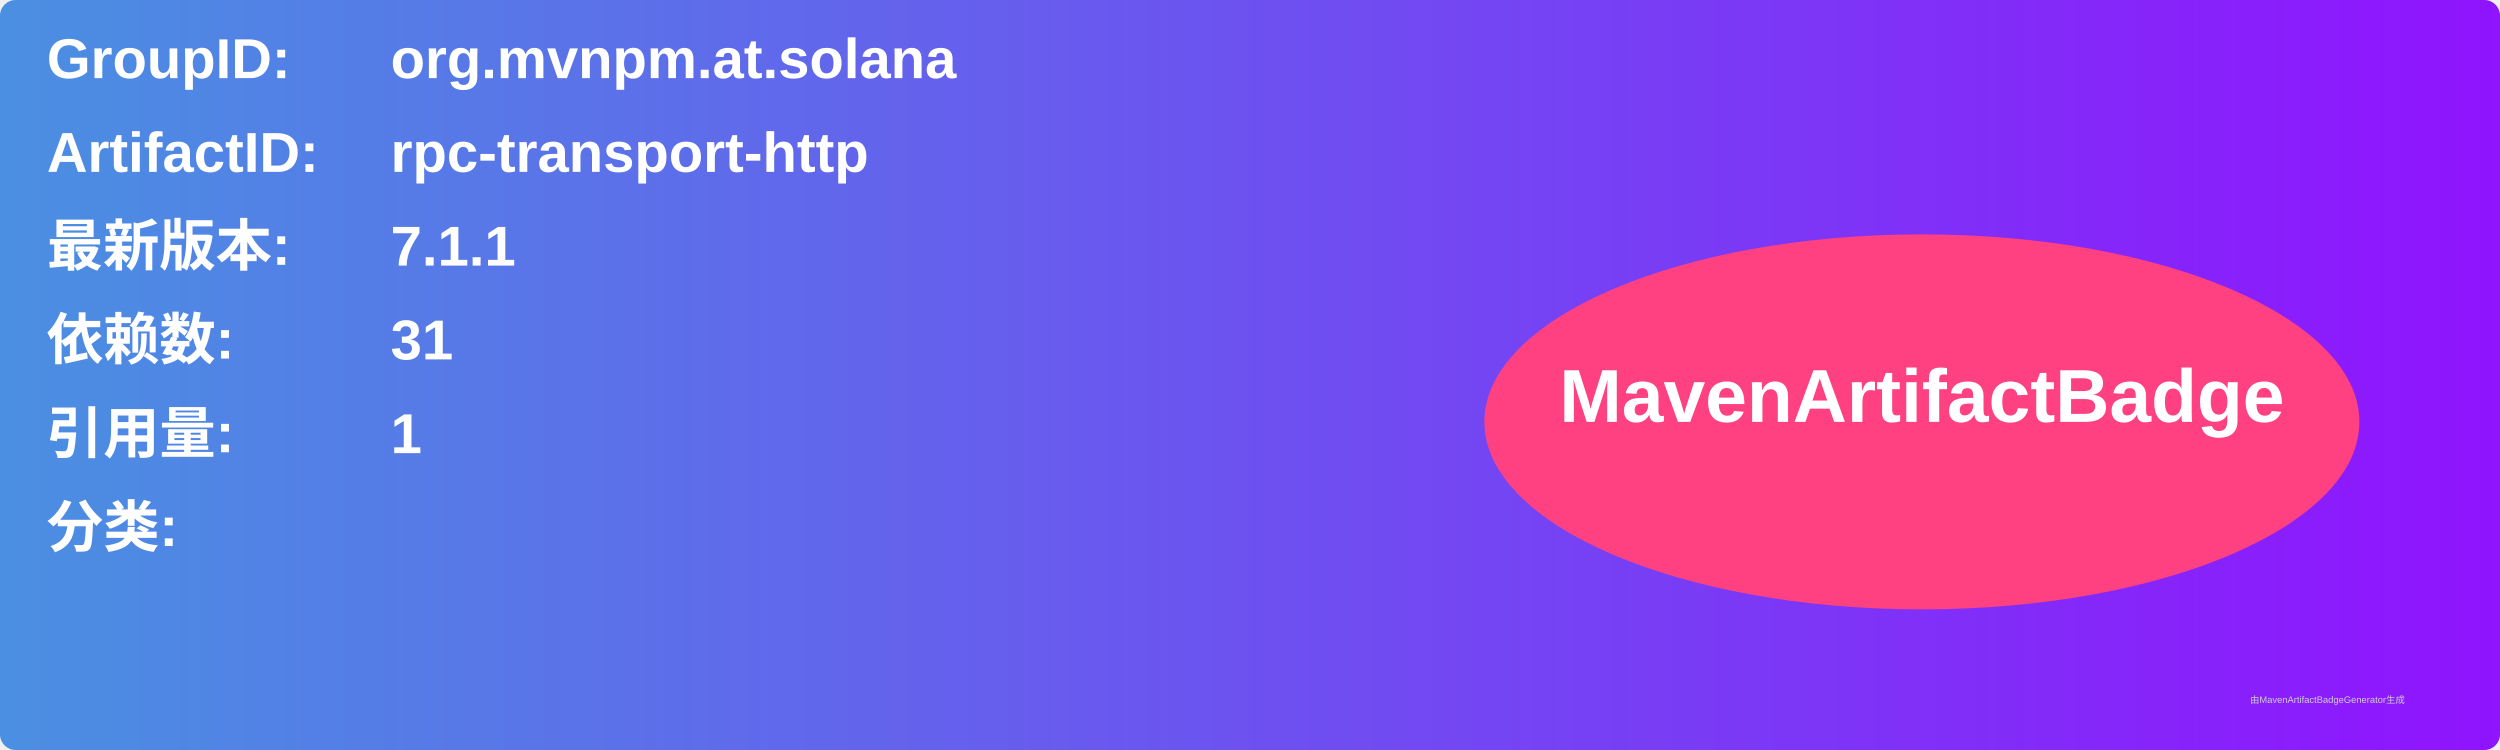
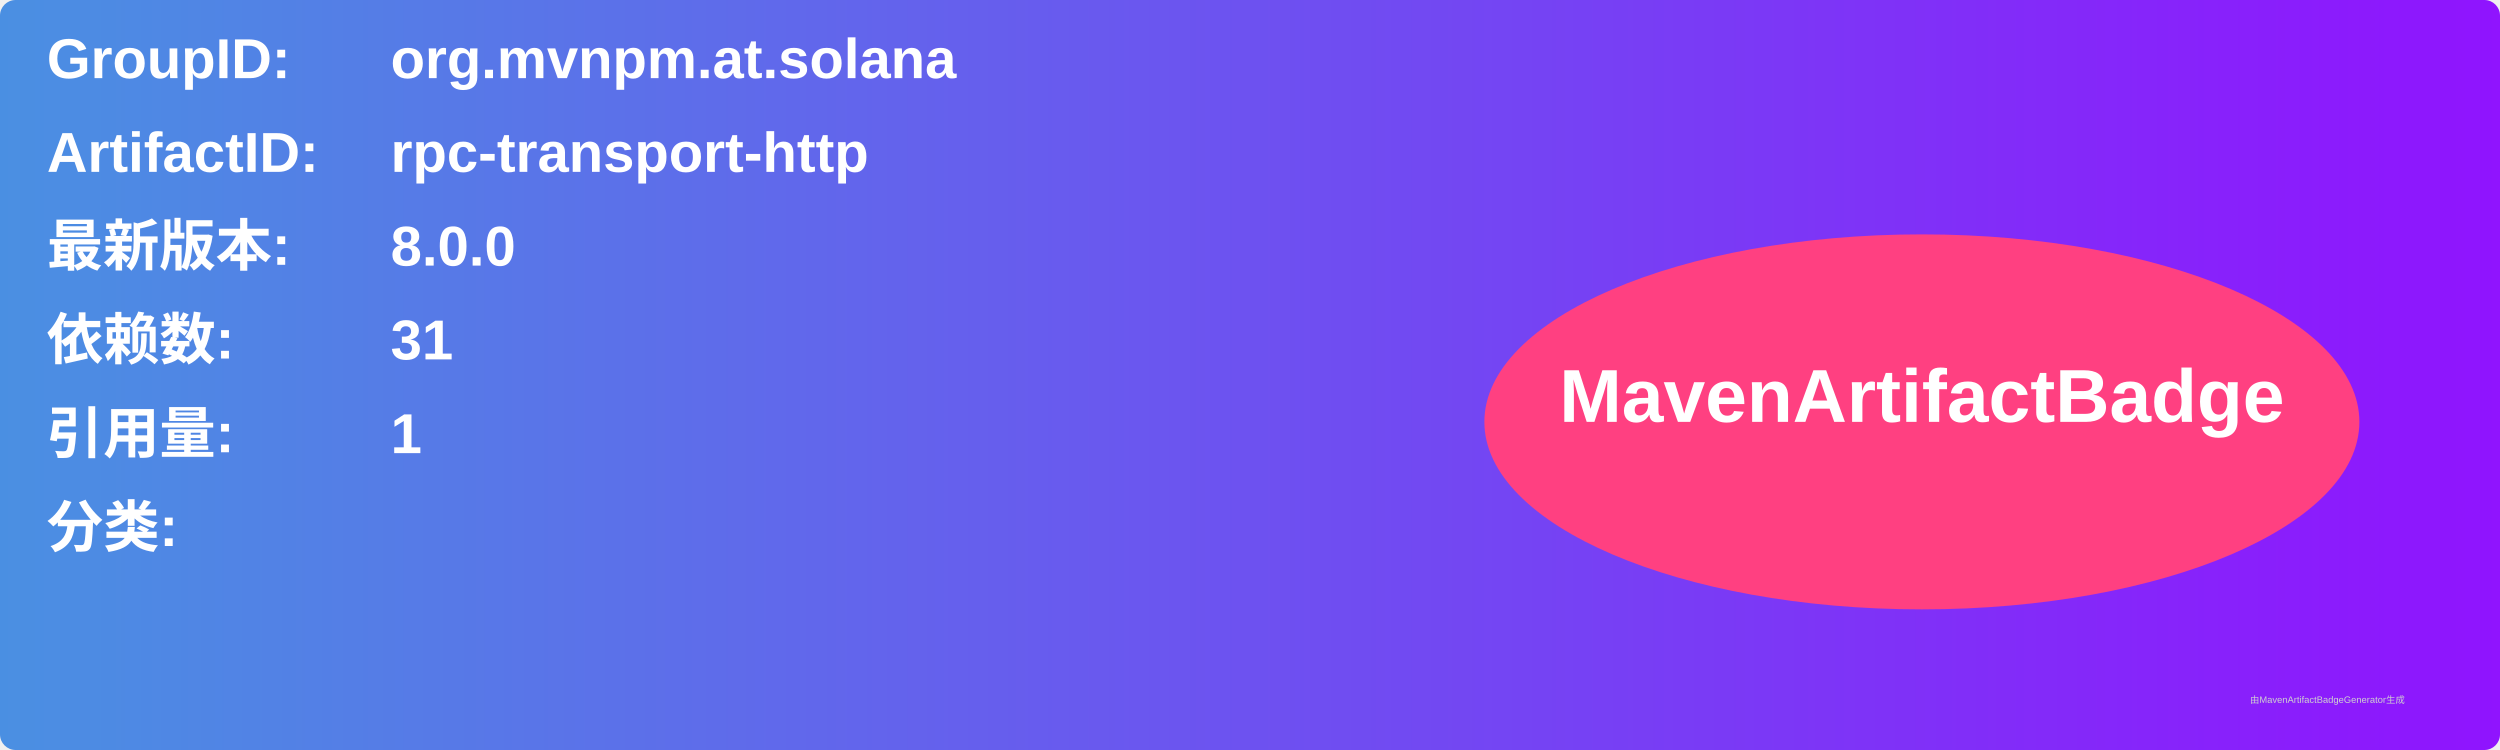
<svg xmlns="http://www.w3.org/2000/svg" width="800" height="240" viewBox="0 0 800 240">
  <linearGradient id="grad" x1="0%" y1="0%" x2="100%" y2="0%">
    <stop offset="0%" stop-color="#4a90e2" />
    <stop offset="100%" stop-color="#9013fe" />
  </linearGradient>
  <rect width="100%" height="100%" rx="5" ry="5" fill="url(#grad)" />
  <g transform="translate(15, 15)">
    <text x="0" y="10" font-family="Arial" font-size="18" fill="white" font-weight="bold" width="260">GroupID:</text>
    <text x="110" y="10" font-family="Arial" font-size="18" fill="white" font-weight="bold" width="460">org.mvnpm.at.solana</text>
    <text x="0" y="40" font-family="Arial" font-size="18" fill="white" font-weight="bold" width="260">ArtifactID:</text>
    <text x="110" y="40" font-family="Arial" font-size="18" fill="white" font-weight="bold" width="460">rpc-transport-http</text>
    <text x="0" y="70" font-family="Arial" font-size="18" fill="white" font-weight="bold">最新版本:</text>
    <text x="110" y="70" font-family="Arial" font-size="18" fill="white" font-weight="bold">
-       <tspan font-weight="bold">7.1.1</tspan>
+       <tspan font-weight="bold">8.0.0</tspan>
    </text>
    <text x="0" y="100" font-family="Arial" font-size="18" fill="white" font-weight="bold">依赖数: </text>
    <text x="110" y="100" font-family="Arial" font-size="18" fill="white">
      <tspan font-weight="bold">31</tspan>
    </text>
    <text x="0" y="130" font-family="Arial" font-size="18" fill="white" font-weight="bold">引用量: </text>
    <text x="110" y="130" font-family="Arial" font-size="18" fill="white">
      <tspan font-weight="bold">1</tspan>
    </text>
    <text x="0" y="160" font-family="Arial" font-size="18" fill="white" font-weight="bold">分类:</text>
    <text x="10" y="190" font-family="Arial" font-size="10" fill="white">
      <tspan font-weight="bold" />
    </text>
    <ellipse cx="600" cy="120" rx="140" ry="60" fill="#ff4081" />
    <text x="600" y="120" text-anchor="middle" font-family="Arial" font-size="24" fill="white" font-weight="bold">MavenArtifactBadge</text>
  </g>
  <text x="720" y="225" font-family="Arial" font-size="3" fill="#d0d0d0">由MavenArtifactBadgeGenerator生成</text>
</svg>
